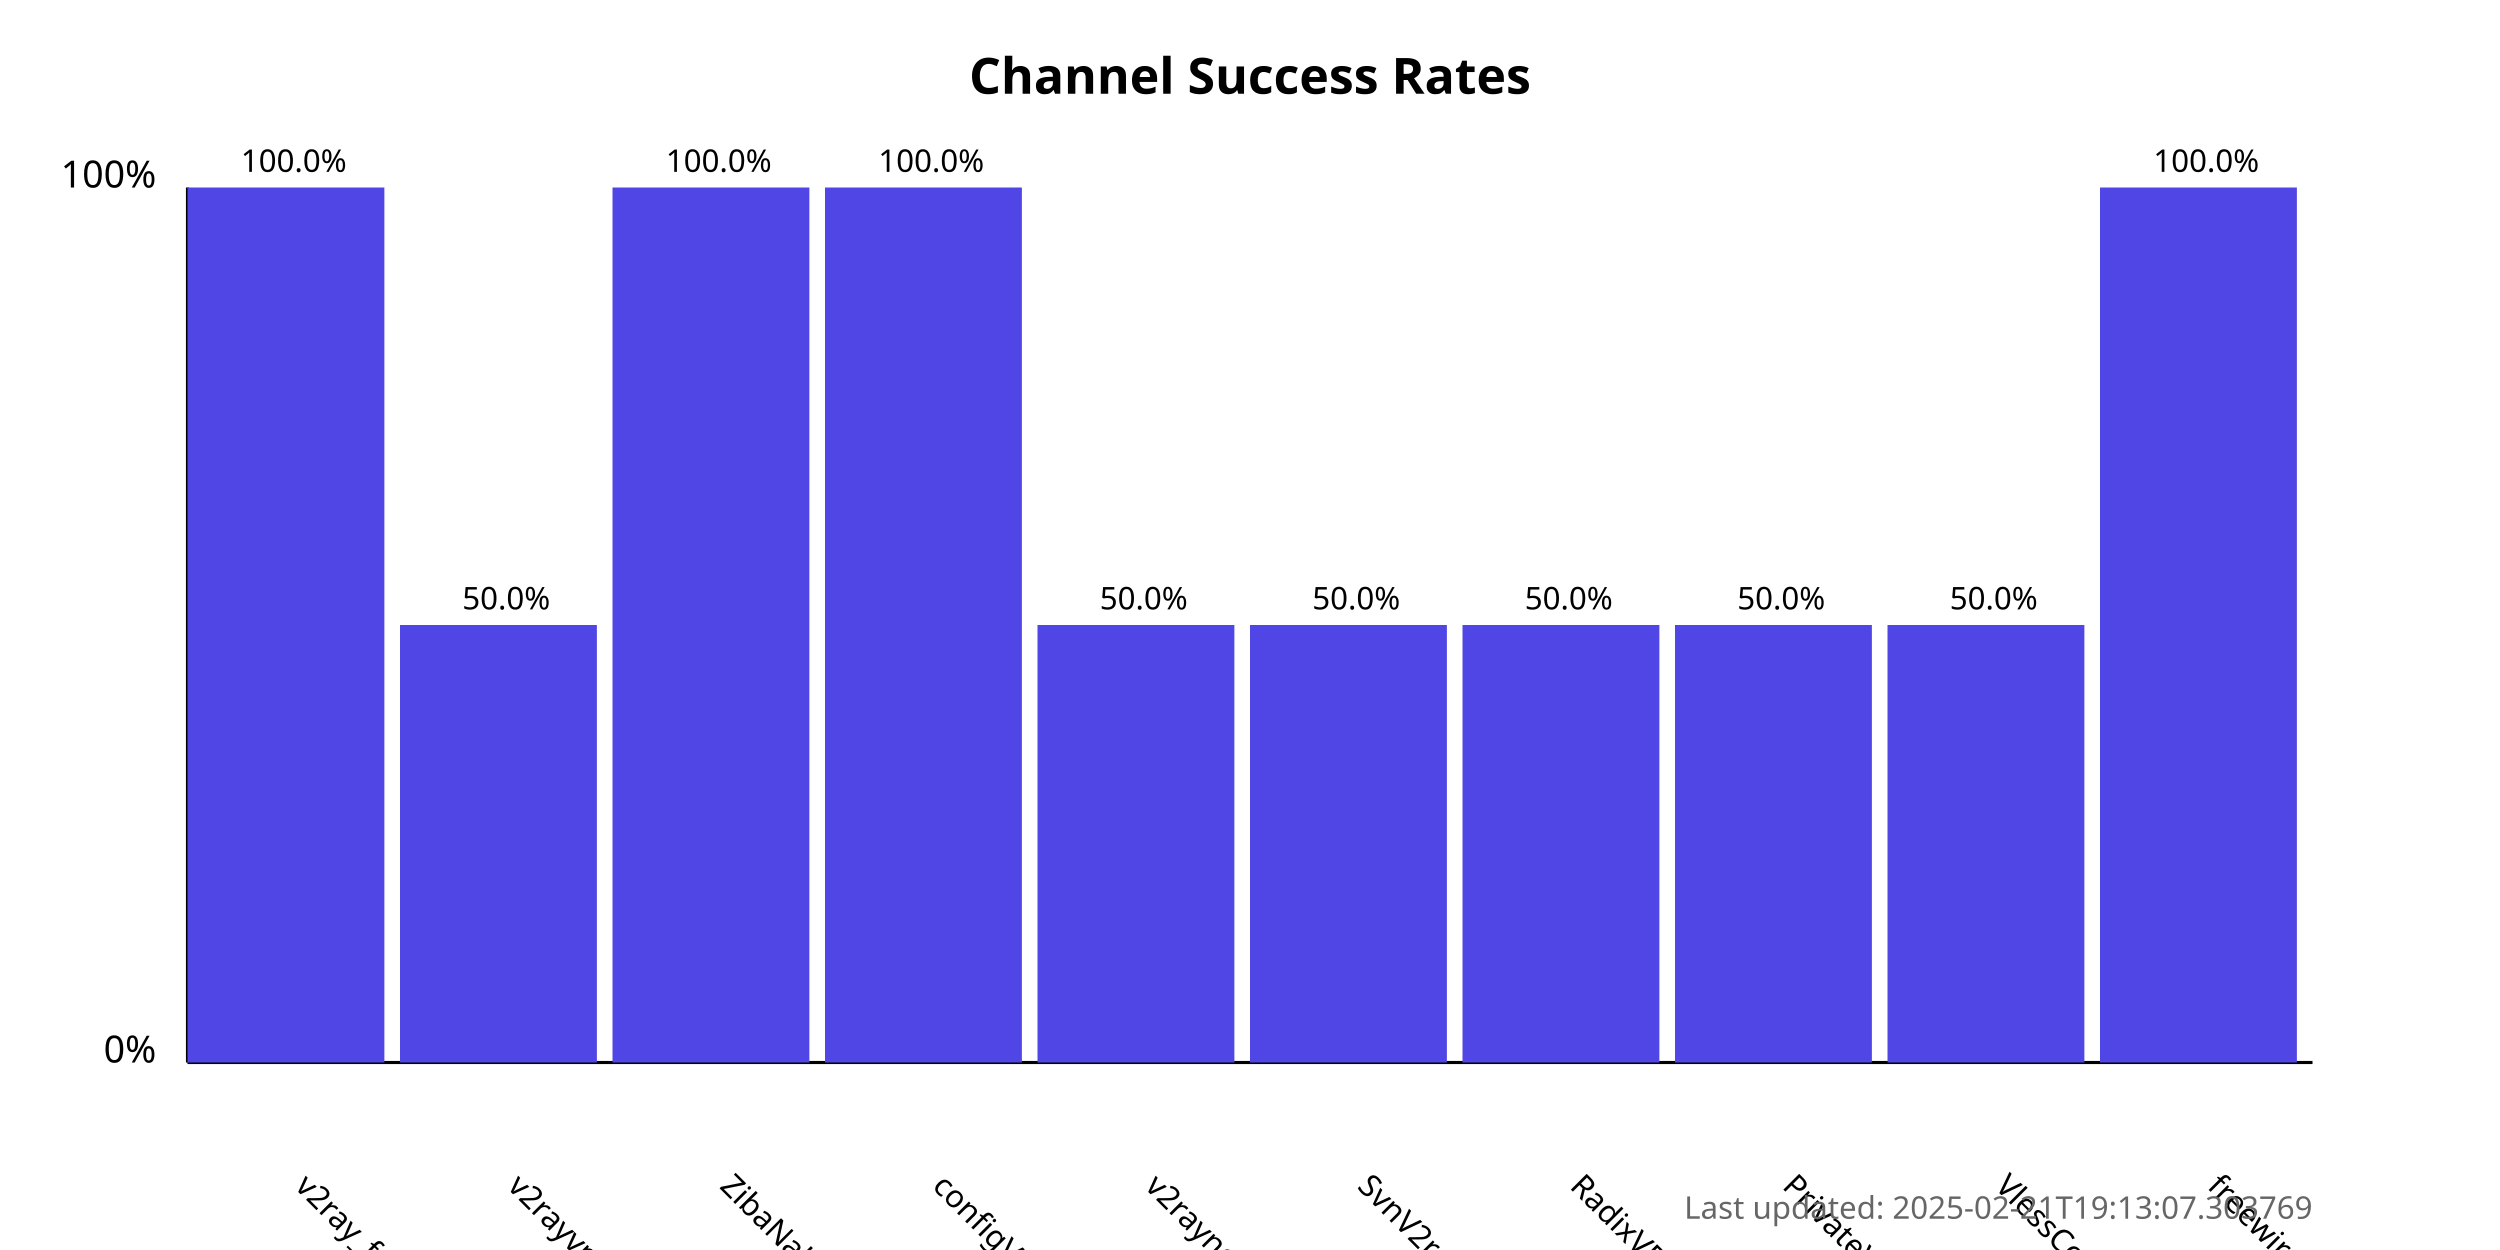
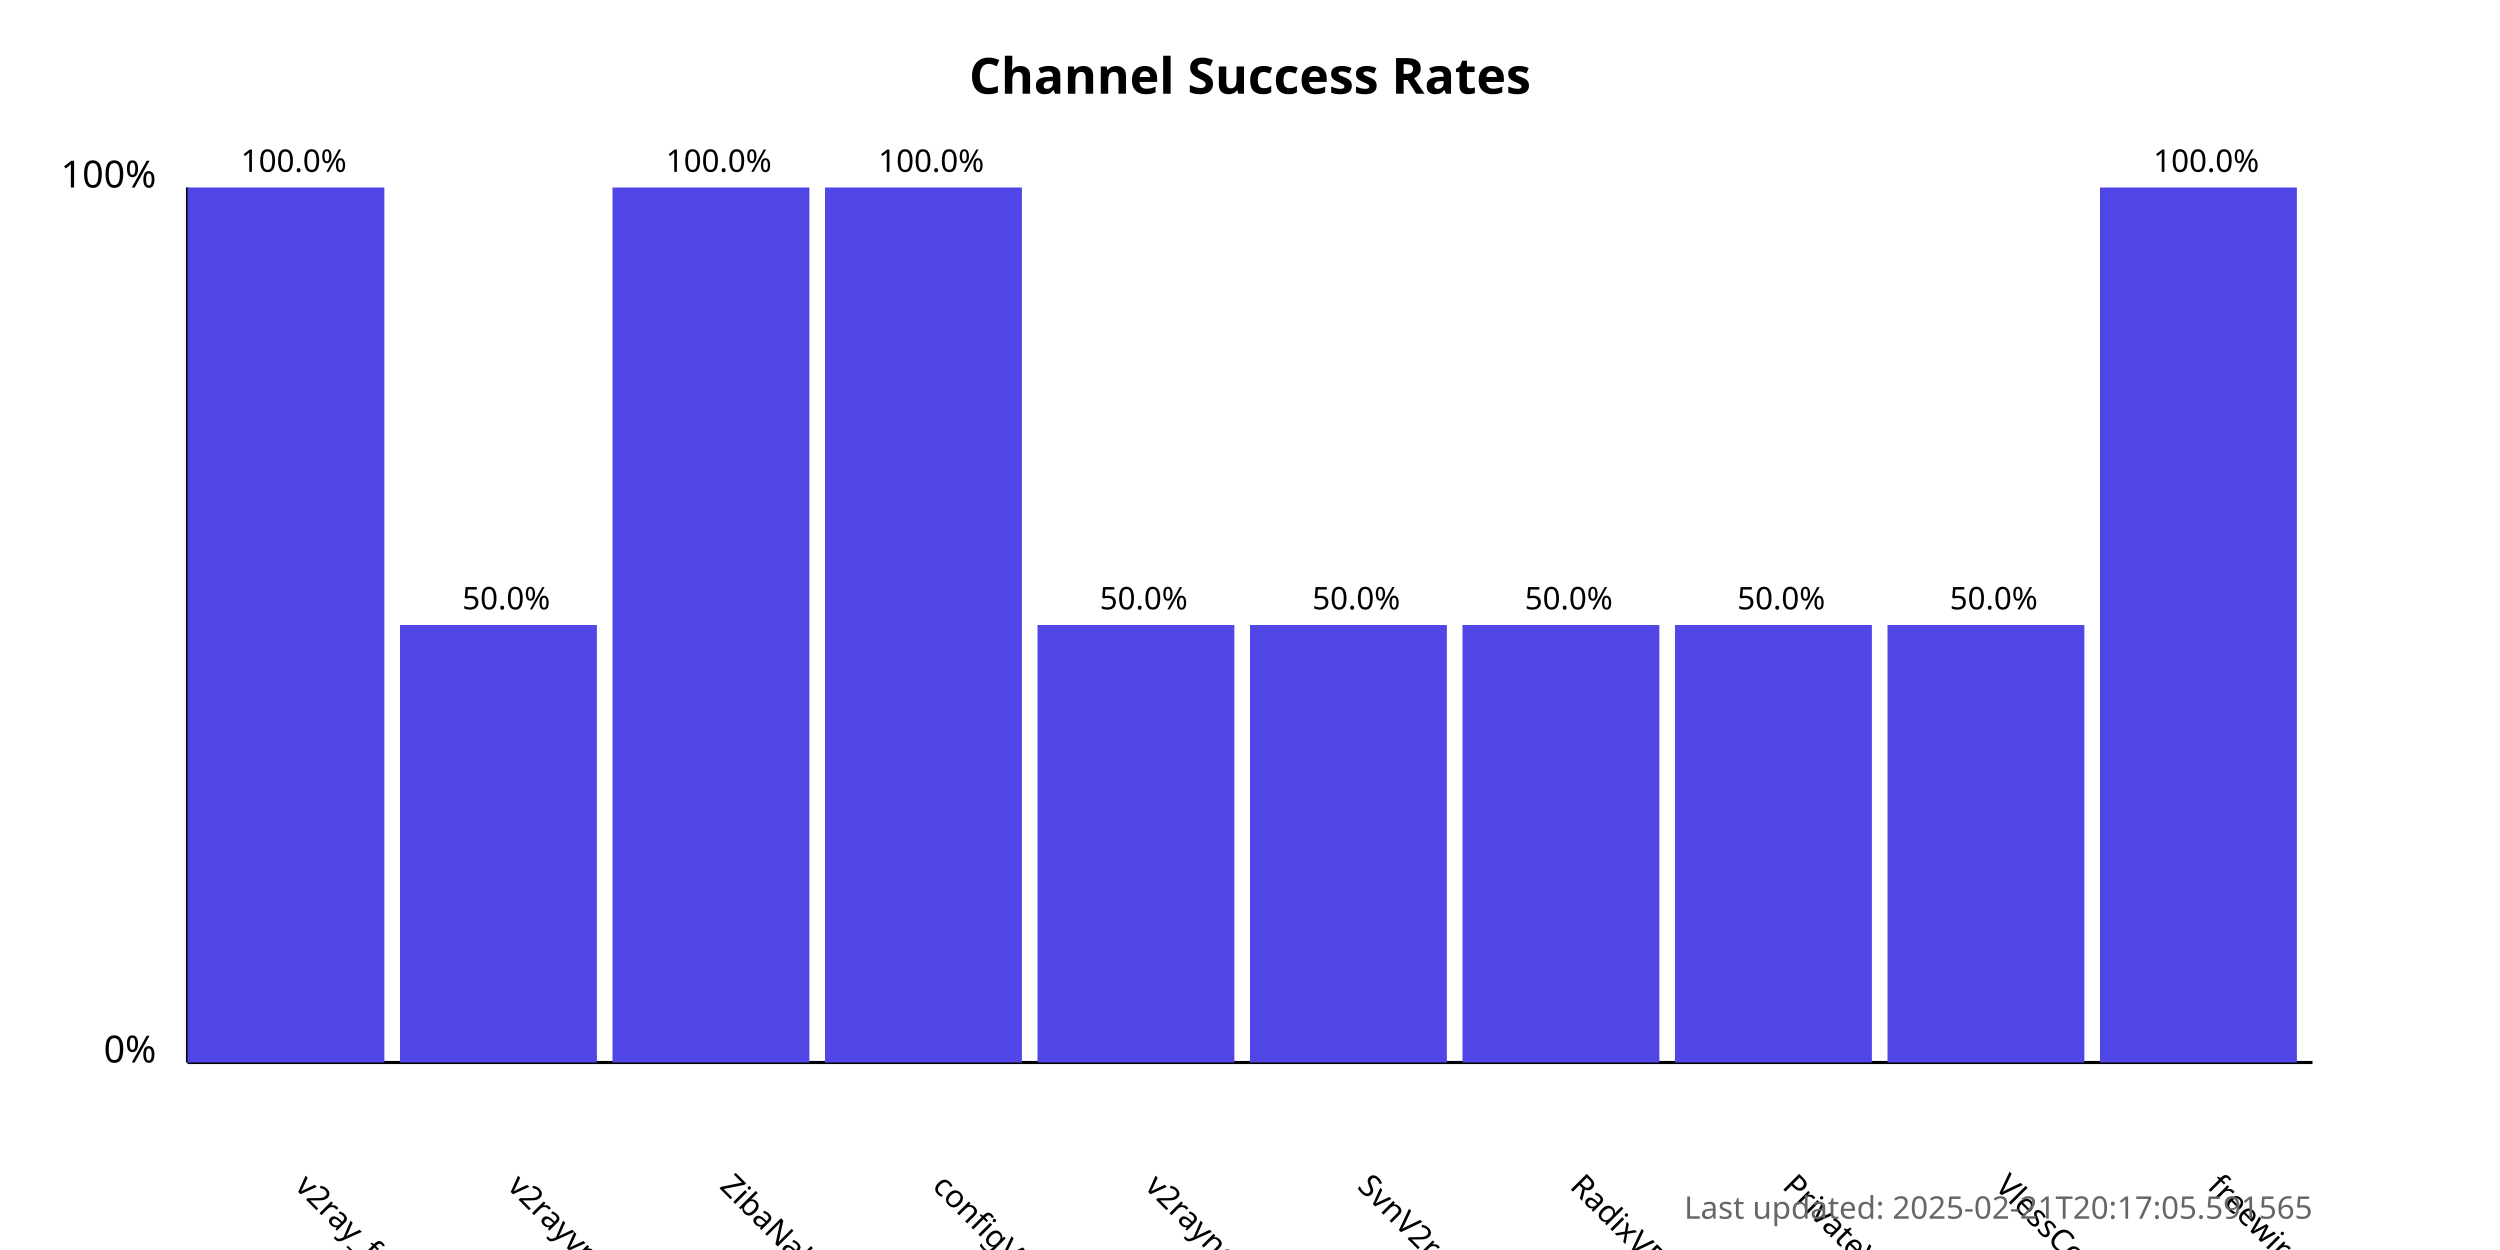
<svg xmlns="http://www.w3.org/2000/svg" width="800" height="400">
  <style>
            .chart-title { font: bold 16px sans-serif; }
            .axis-label { font: 12px sans-serif; }
            .tick-label { font: 10px sans-serif; }
            .bar { fill: #4f46e5; }
            .bar:hover { fill: #6366f1; }
            .timestamp { font: 10px sans-serif; fill: #666; }
        </style>
  <text x="400.0" y="30" text-anchor="middle" class="chart-title">
            Channel Success Rates
        </text>
  <line x1="60" y1="340" x2="60" y2="60" stroke="black" stroke-width="1" />
  <line x1="60" y1="340" x2="740" y2="340" stroke="black" stroke-width="1" />
  <text x="50" y="340" text-anchor="end" class="axis-label">0%</text>
  <text x="50" y="60" text-anchor="end" class="axis-label">100%</text>
  <g>
    <rect x="60" y="60.0" width="63.0" height="280.0" class="bar" />
    <text x="94.0" y="380" transform="rotate(45, 94.0, 380)" text-anchor="start" class="tick-label">
                v2ray_free_conf
            </text>
    <text x="94.0" y="55.0" text-anchor="middle" class="tick-label">
                100.0%
            </text>
  </g>
  <g>
    <rect x="128.0" y="200.0" width="63.0" height="140.0" class="bar" />
    <text x="162.0" y="380" transform="rotate(45, 162.0, 380)" text-anchor="start" class="tick-label">
                v2rayvpno
            </text>
    <text x="162.0" y="195.0" text-anchor="middle" class="tick-label">
                50.0%
            </text>
  </g>
  <g>
    <rect x="196.0" y="60.0" width="63.0" height="280.0" class="bar" />
    <text x="230.0" y="380" transform="rotate(45, 230.0, 380)" text-anchor="start" class="tick-label">
                ZibaNabz
            </text>
    <text x="230.0" y="55.0" text-anchor="middle" class="tick-label">
                100.0%
            </text>
  </g>
  <g>
    <rect x="264.0" y="60.0" width="63.0" height="280.0" class="bar" />
    <text x="298.0" y="380" transform="rotate(45, 298.0, 380)" text-anchor="start" class="tick-label">
                configV2rayForFree
            </text>
    <text x="298.0" y="55.0" text-anchor="middle" class="tick-label">
                100.0%
            </text>
  </g>
  <g>
    <rect x="332.0" y="200.0" width="63.0" height="140.0" class="bar" />
    <text x="366.0" y="380" transform="rotate(45, 366.0, 380)" text-anchor="start" class="tick-label">
                v2rayngvpn
            </text>
    <text x="366.0" y="195.0" text-anchor="middle" class="tick-label">
                50.0%
            </text>
  </g>
  <g>
    <rect x="400.0" y="200.0" width="63.0" height="140.0" class="bar" />
    <text x="434.0" y="380" transform="rotate(45, 434.0, 380)" text-anchor="start" class="tick-label">
                SvnV2ray
            </text>
    <text x="434.0" y="195.0" text-anchor="middle" class="tick-label">
                50.0%
            </text>
  </g>
  <g>
    <rect x="468.0" y="200.0" width="63.0" height="140.0" class="bar" />
    <text x="502.0" y="380" transform="rotate(45, 502.0, 380)" text-anchor="start" class="tick-label">
                RadixVPN
            </text>
    <text x="502.0" y="195.0" text-anchor="middle" class="tick-label">
                50.0%
            </text>
  </g>
  <g>
    <rect x="536.0" y="200.0" width="63.0" height="140.0" class="bar" />
    <text x="570.0" y="380" transform="rotate(45, 570.0, 380)" text-anchor="start" class="tick-label">
                PrivateVPNs
            </text>
    <text x="570.0" y="195.0" text-anchor="middle" class="tick-label">
                50.0%
            </text>
  </g>
  <g>
    <rect x="604.0" y="200.0" width="63.0" height="140.0" class="bar" />
    <text x="638.0" y="380" transform="rotate(45, 638.0, 380)" text-anchor="start" class="tick-label">
                VlessConfig
            </text>
    <text x="638.0" y="195.0" text-anchor="middle" class="tick-label">
                50.0%
            </text>
  </g>
  <g>
    <rect x="672.0" y="60.0" width="63.0" height="280.0" class="bar" />
    <text x="706.0" y="380" transform="rotate(45, 706.0, 380)" text-anchor="start" class="tick-label">
                freewireguard
            </text>
    <text x="706.0" y="55.0" text-anchor="middle" class="tick-label">
                100.0%
            </text>
  </g>
  <text x="740" y="390" text-anchor="end" class="timestamp">
-             Last updated: 2025-02-21T19:13:07.303769
+             Last updated: 2025-02-21T20:17:05.591565
        </text>
</svg>
